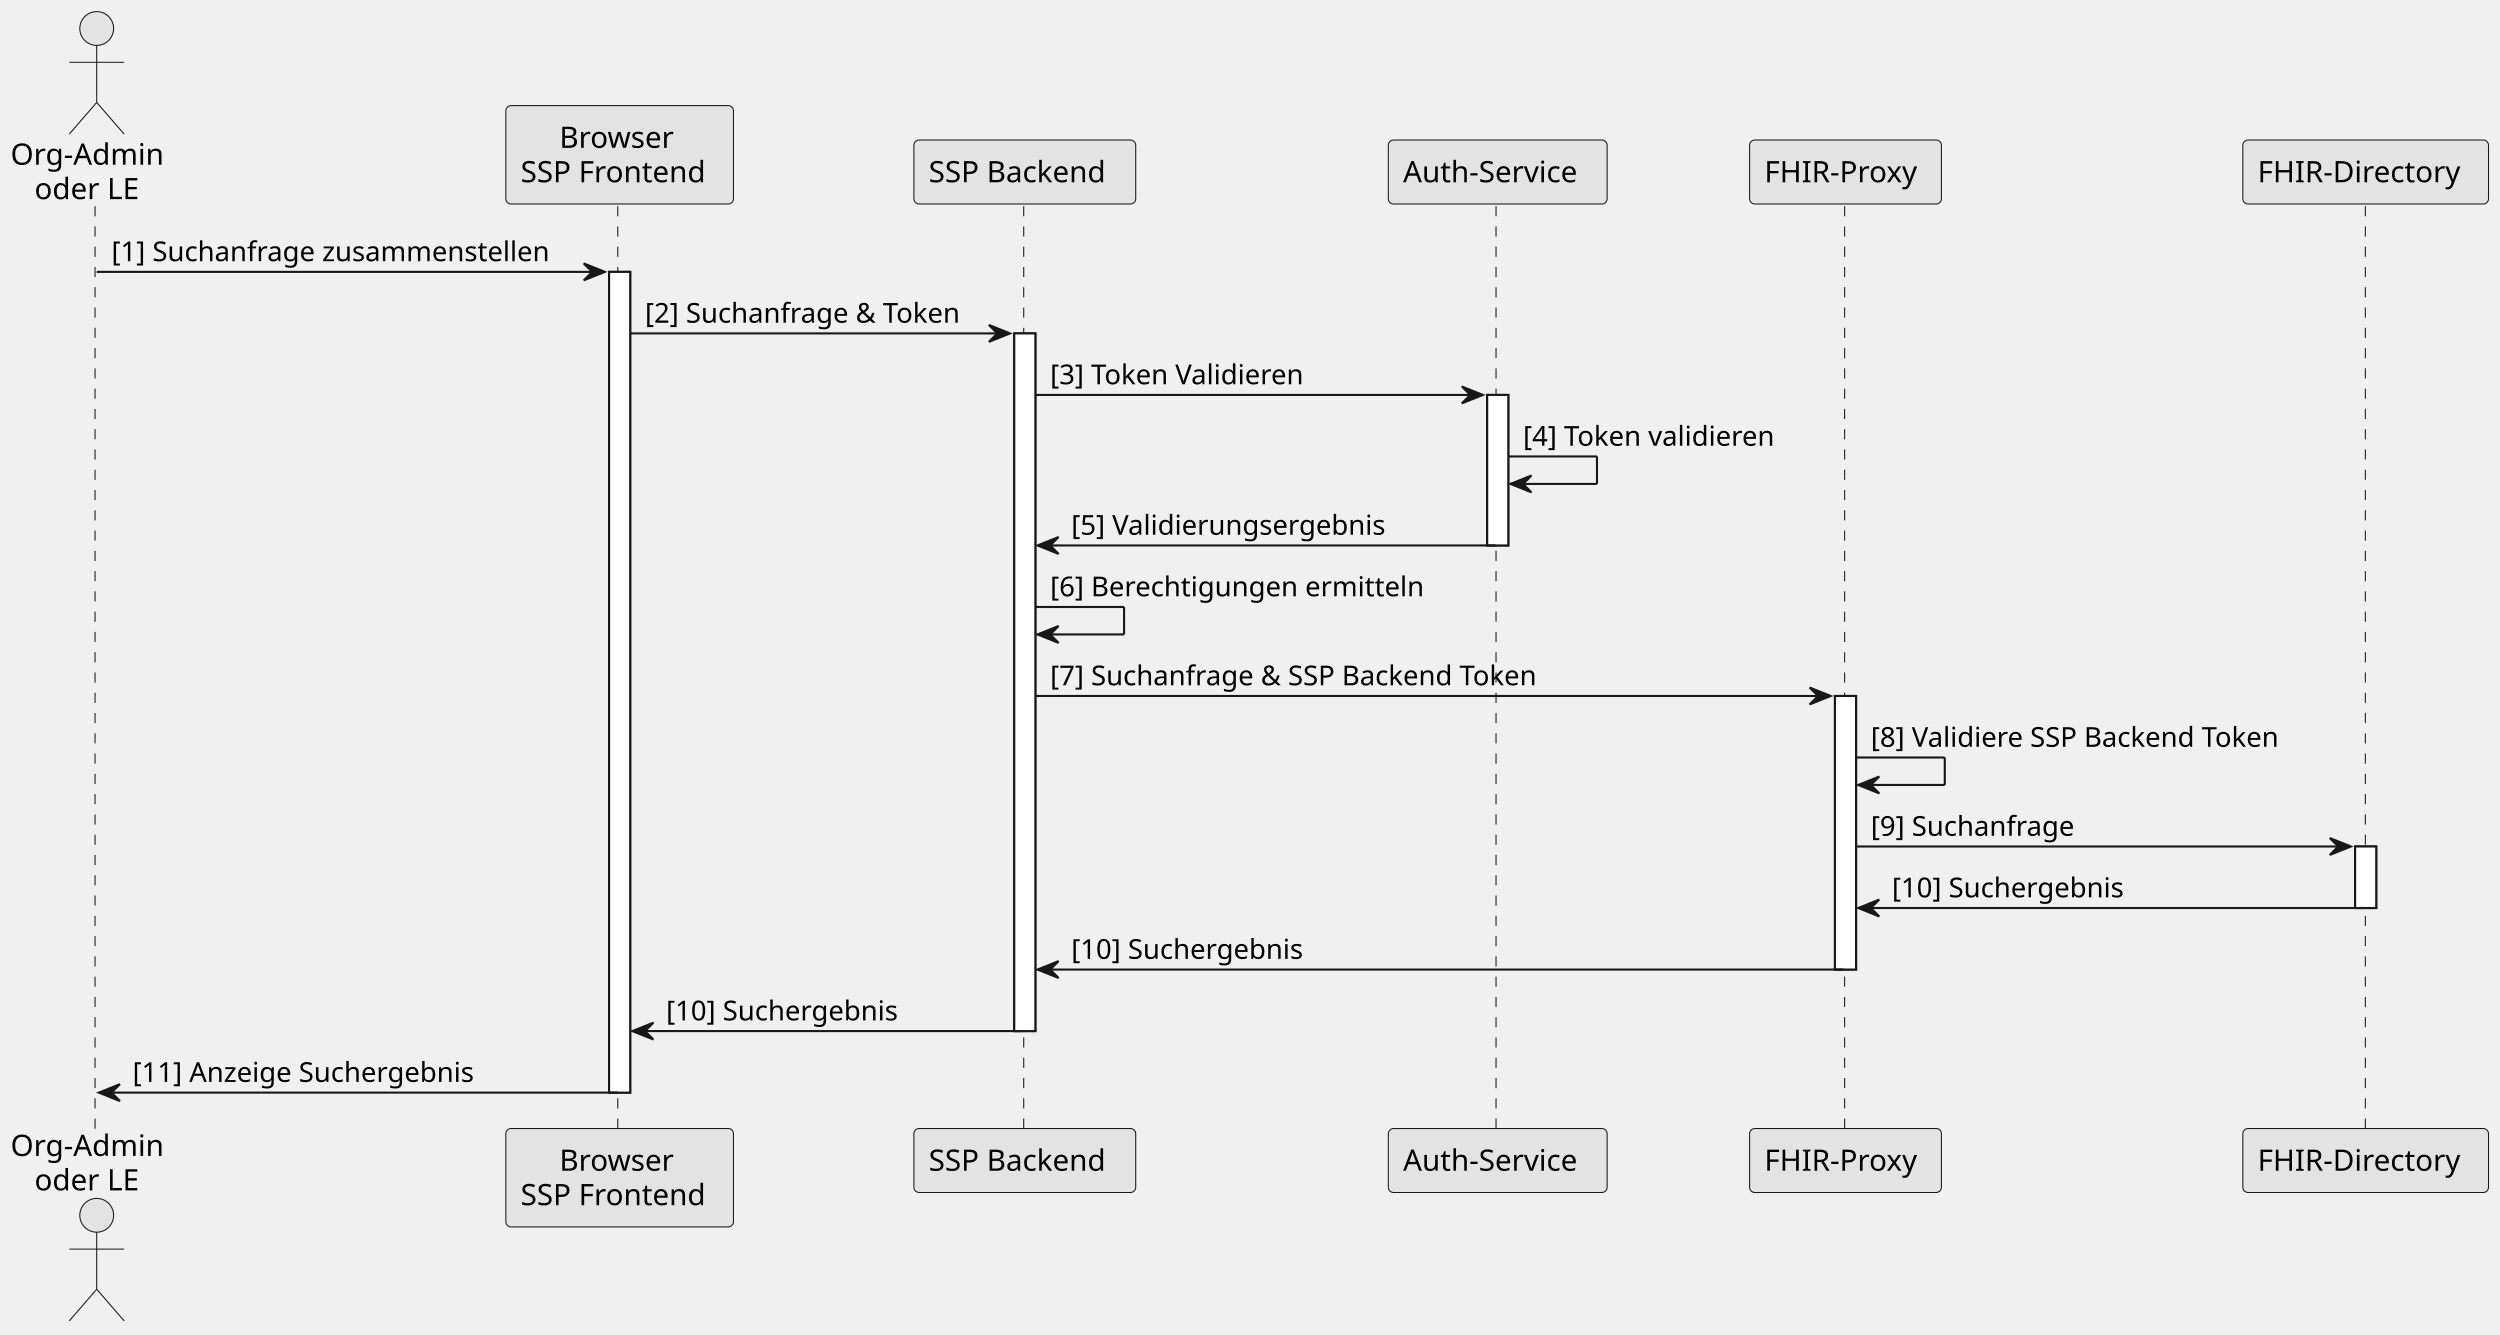
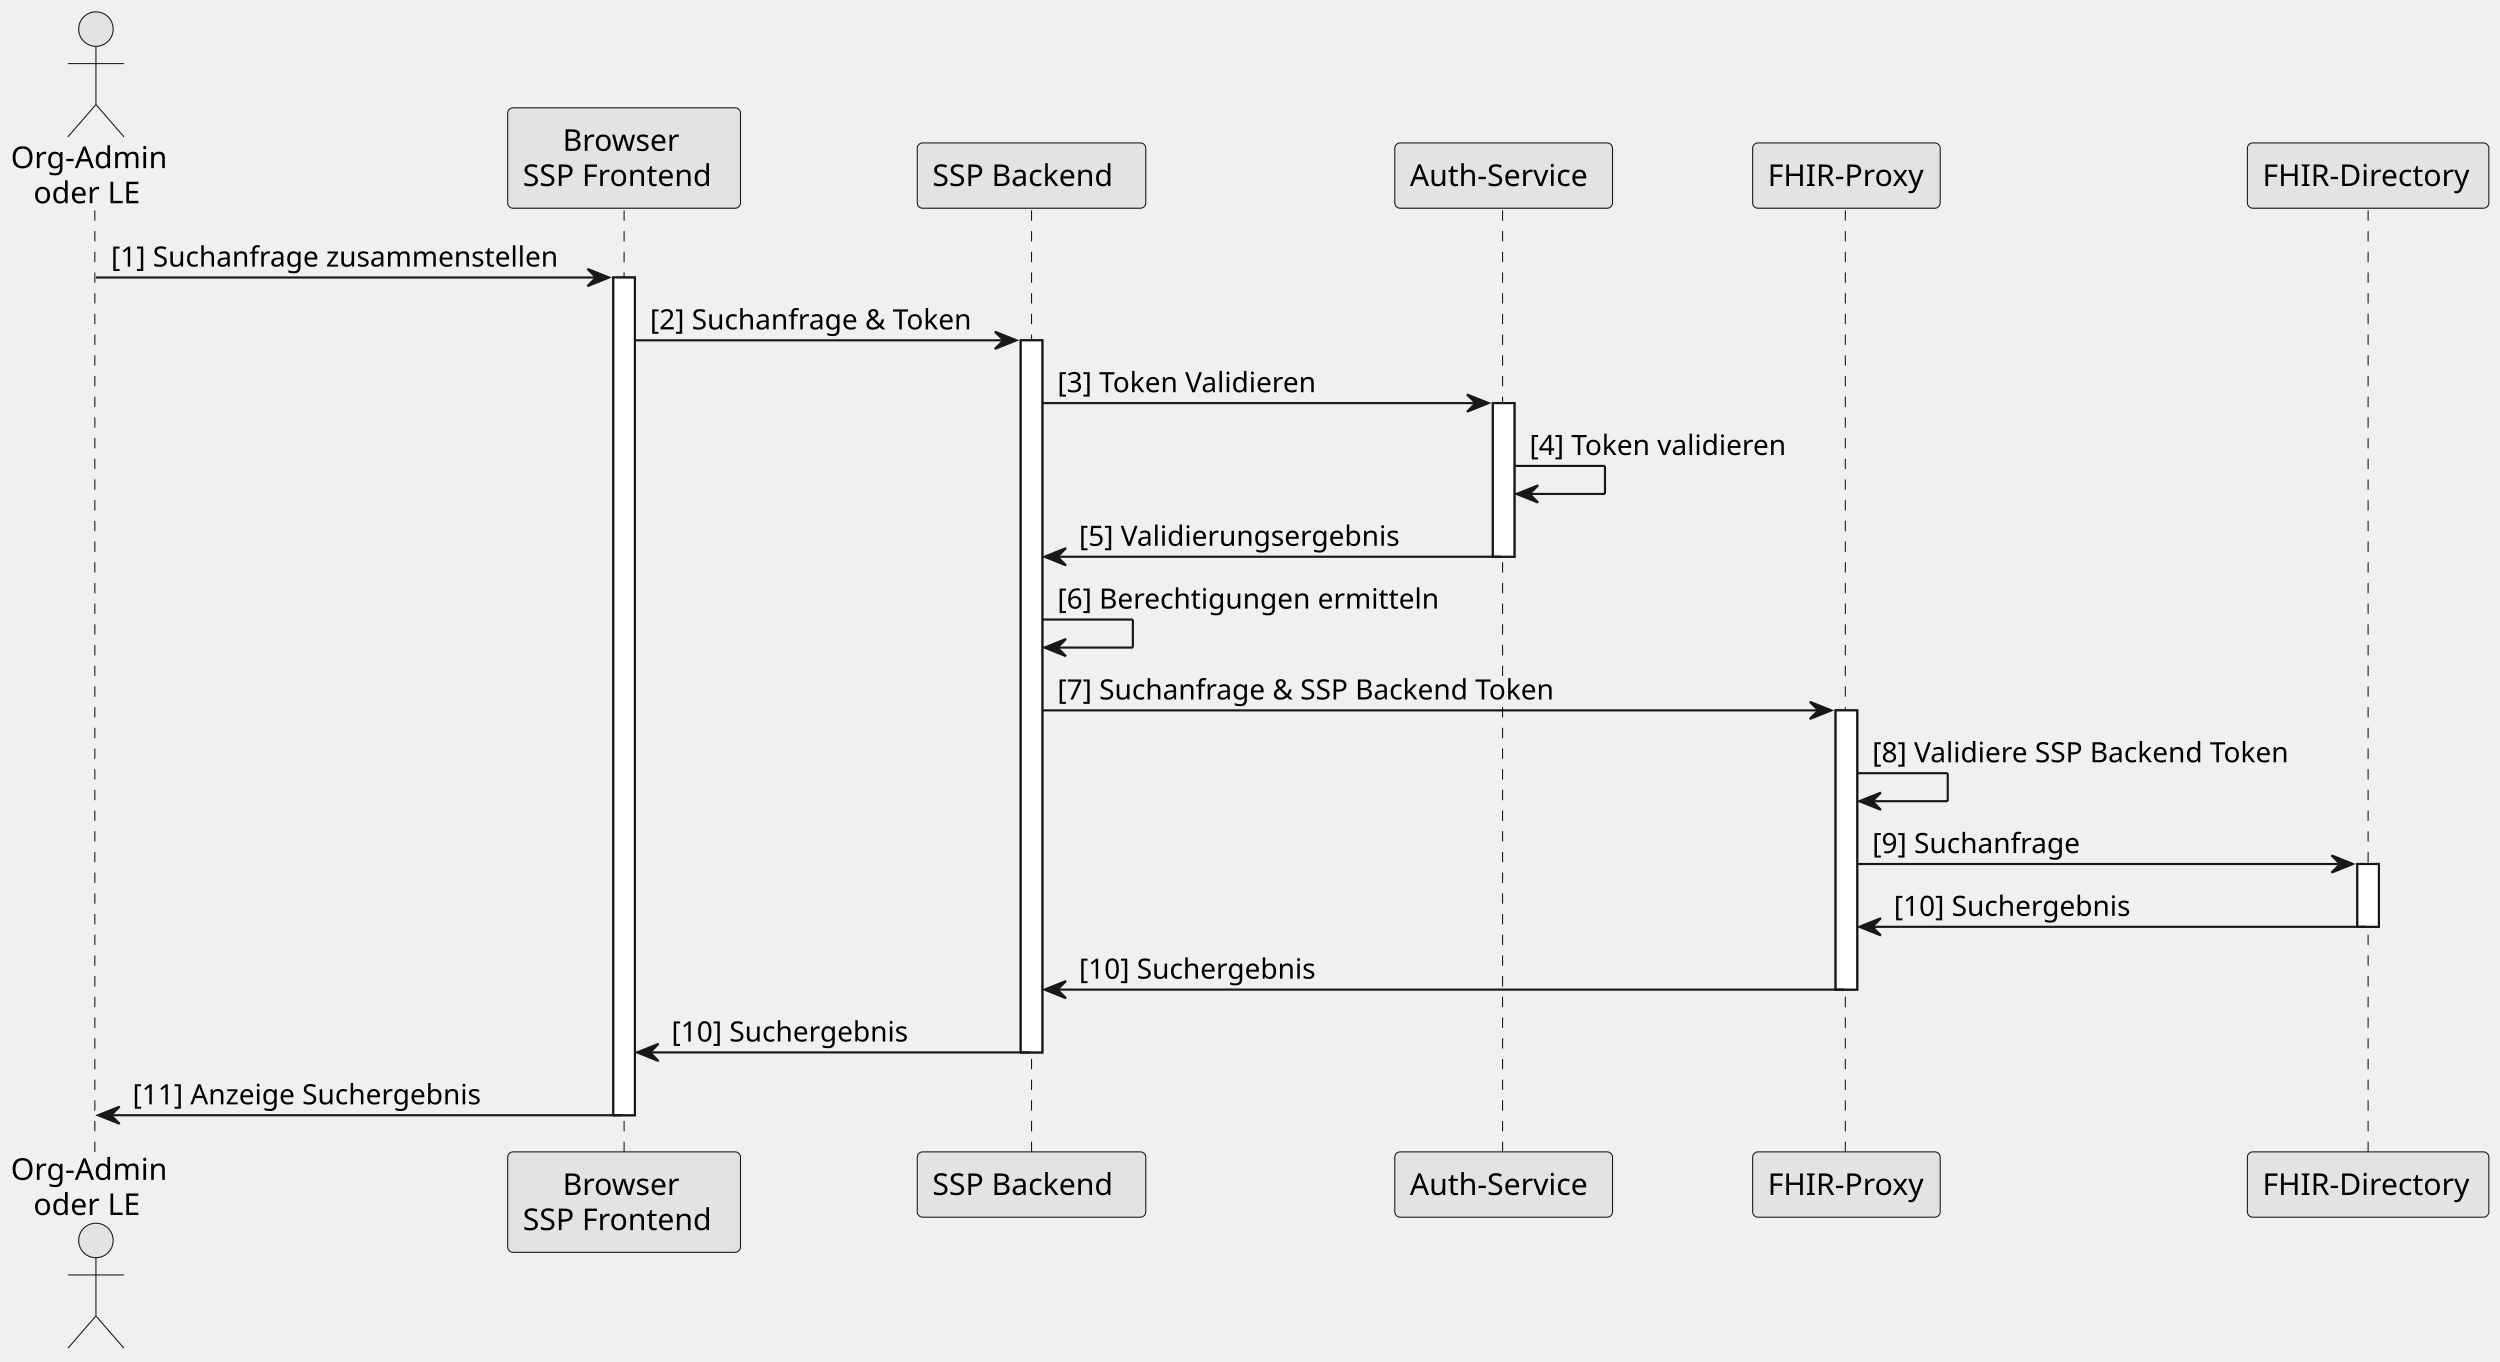
- <svg xmlns="http://www.w3.org/2000/svg" contentStyleType="text/css" data-diagram-type="SEQUENCE" height="658.333px" preserveAspectRatio="none" style="width:1233px;height:658px;background:#FFFFFF;" version="1.1" viewBox="0 0 1233 658" width="1233.333px" zoomAndPan="magnify">
+ <svg xmlns="http://www.w3.org/2000/svg" contentStyleType="text/css" height="658.333px" preserveAspectRatio="none" style="width:1208px;height:658px;background:#FFFFFF;" version="1.1" viewBox="0 0 1208 658" width="1208.333px" zoomAndPan="magnify">
  <defs />
  <g>
-     <g>
-       <rect fill="#FFFFFF" height="404.785" style="stroke:#181818;stroke-width:1.042;" width="10.417" x="300.401" y="134.09" />
-     </g>
-     <g>
-       <rect fill="#FFFFFF" height="344.092" style="stroke:#181818;stroke-width:1.042;" width="10.417" x="500.224" y="164.437" />
-     </g>
-     <g>
-       <rect fill="#FFFFFF" height="74.235" style="stroke:#181818;stroke-width:1.042;" width="10.417" x="733.47" y="194.784" />
-     </g>
-     <g>
-       <rect fill="#FFFFFF" height="134.928" style="stroke:#181818;stroke-width:1.042;" width="10.417" x="904.997" y="343.254" />
-     </g>
-     <g>
-       <rect fill="#FFFFFF" height="30.347" style="stroke:#181818;stroke-width:1.042;" width="10.417" x="1161.544" y="417.489" />
-     </g>
-     <g>
-       <rect fill="#000000" fill-opacity="0" height="455.965" width="8.333" x="43.53" y="101.66" />
-       <line style="stroke:#181818;stroke-width:0.521;stroke-dasharray:5.0,5.0;" x1="46.875" x2="46.875" y1="101.66" y2="557.625" />
-     </g>
-     <g>
-       <rect fill="#000000" fill-opacity="0" height="455.965" width="8.333" x="301.443" y="101.66" />
-       <line style="stroke:#181818;stroke-width:0.521;stroke-dasharray:5.0,5.0;" x1="304.685" x2="304.685" y1="101.66" y2="557.625" />
-     </g>
-     <g>
-       <rect fill="#000000" fill-opacity="0" height="455.965" width="8.333" x="501.266" y="101.66" />
-       <line style="stroke:#181818;stroke-width:0.521;stroke-dasharray:5.0,5.0;" x1="504.898" x2="504.898" y1="101.66" y2="557.625" />
-     </g>
-     <g>
-       <rect fill="#000000" fill-opacity="0" height="455.965" width="8.333" x="734.511" y="101.66" />
-       <line style="stroke:#181818;stroke-width:0.521;stroke-dasharray:5.0,5.0;" x1="737.842" x2="737.842" y1="101.66" y2="557.625" />
-     </g>
-     <g>
-       <rect fill="#000000" fill-opacity="0" height="455.965" width="8.333" x="906.039" y="101.66" />
-       <line style="stroke:#181818;stroke-width:0.521;stroke-dasharray:5.0,5.0;" x1="909.777" x2="909.777" y1="101.66" y2="557.625" />
-     </g>
-     <g>
-       <rect fill="#000000" fill-opacity="0" height="455.965" width="8.333" x="1162.585" y="101.66" />
-       <line style="stroke:#181818;stroke-width:0.521;stroke-dasharray:5.0,5.0;" x1="1166.585" x2="1166.585" y1="101.66" y2="557.625" />
-     </g>
-     <g class="participant participant-head" data-participant="o">
-       <text fill="#000000" font-family="sans-serif" font-size="14.583" lengthAdjust="spacing" textLength="78.727" x="5.208" y="81.245">Org-Admin</text>
-       <text fill="#000000" font-family="sans-serif" font-size="14.583" lengthAdjust="spacing" textLength="55.122" x="17.011" y="98.221">oder LE</text>
-       <ellipse cx="47.697" cy="14.062" fill="#E3E3E3" rx="8.333" ry="8.333" style="stroke:#181818;stroke-width:0.521;" />
-       <path d="M47.697,22.396 L47.697,50.521 M34.155,30.729 L61.239,30.729 M47.697,50.521 L34.155,66.146 M47.697,50.521 L61.239,66.146" fill="none" style="stroke:#181818;stroke-width:0.521;" />
-     </g>
-     <g class="participant participant-tail" data-participant="o">
-       <text fill="#000000" font-family="sans-serif" font-size="14.583" lengthAdjust="spacing" textLength="78.727" x="5.208" y="570.12">Org-Admin</text>
-       <text fill="#000000" font-family="sans-serif" font-size="14.583" lengthAdjust="spacing" textLength="55.122" x="17.011" y="587.096">oder LE</text>
-       <ellipse cx="47.697" cy="599.39" fill="#E3E3E3" rx="8.333" ry="8.333" style="stroke:#181818;stroke-width:0.521;" />
-       <path d="M47.697,607.723 L47.697,635.848 M34.155,616.056 L61.239,616.056 M47.697,635.848 L34.155,651.473 M47.697,635.848 L61.239,651.473" fill="none" style="stroke:#181818;stroke-width:0.521;" />
-     </g>
-     <g class="participant participant-head" data-participant="cl">
-       <rect fill="#E3E3E3" height="48.535" rx="2.604" ry="2.604" style="stroke:#181818;stroke-width:0.521;" width="112.266" x="249.477" y="52.083" />
-       <text fill="#000000" font-family="sans-serif" font-size="14.583" lengthAdjust="spacing" textLength="59.416" x="275.902" y="72.912">Browser</text>
-       <text fill="#000000" font-family="sans-serif" font-size="14.583" lengthAdjust="spacing" textLength="97.683" x="256.768" y="89.888">SSP Frontend</text>
-     </g>
-     <g class="participant participant-tail" data-participant="cl">
-       <rect fill="#E3E3E3" height="48.535" rx="2.604" ry="2.604" style="stroke:#181818;stroke-width:0.521;" width="112.266" x="249.477" y="556.584" />
-       <text fill="#000000" font-family="sans-serif" font-size="14.583" lengthAdjust="spacing" textLength="59.416" x="275.902" y="577.412">Browser</text>
-       <text fill="#000000" font-family="sans-serif" font-size="14.583" lengthAdjust="spacing" textLength="97.683" x="256.768" y="594.388">SSP Frontend</text>
-     </g>
-     <g class="participant participant-head" data-participant="be">
-       <rect fill="#E3E3E3" height="31.559" rx="2.604" ry="2.604" style="stroke:#181818;stroke-width:0.521;" width="109.403" x="450.731" y="69.059" />
-       <text fill="#000000" font-family="sans-serif" font-size="14.583" lengthAdjust="spacing" textLength="94.82" x="458.023" y="89.888">SSP Backend</text>
-     </g>
-     <g class="participant participant-tail" data-participant="be">
-       <rect fill="#E3E3E3" height="31.559" rx="2.604" ry="2.604" style="stroke:#181818;stroke-width:0.521;" width="109.403" x="450.731" y="556.584" />
-       <text fill="#000000" font-family="sans-serif" font-size="14.583" lengthAdjust="spacing" textLength="94.82" x="458.023" y="577.412">SSP Backend</text>
-     </g>
-     <g class="participant participant-head" data-participant="au">
-       <rect fill="#E3E3E3" height="31.559" rx="2.604" ry="2.604" style="stroke:#181818;stroke-width:0.521;" width="107.922" x="684.717" y="69.059" />
-       <text fill="#000000" font-family="sans-serif" font-size="14.583" lengthAdjust="spacing" textLength="93.339" x="692.009" y="89.888">Auth-Service</text>
-     </g>
-     <g class="participant participant-tail" data-participant="au">
-       <rect fill="#E3E3E3" height="31.559" rx="2.604" ry="2.604" style="stroke:#181818;stroke-width:0.521;" width="107.922" x="684.717" y="556.584" />
-       <text fill="#000000" font-family="sans-serif" font-size="14.583" lengthAdjust="spacing" textLength="93.339" x="692.009" y="577.412">Auth-Service</text>
-     </g>
-     <g class="participant participant-head" data-participant="fp">
-       <rect fill="#E3E3E3" height="31.559" rx="2.604" ry="2.604" style="stroke:#181818;stroke-width:0.521;" width="94.606" x="862.902" y="69.059" />
-       <text fill="#000000" font-family="sans-serif" font-size="14.583" lengthAdjust="spacing" textLength="80.023" x="870.194" y="89.888">FHIR-Proxy</text>
-     </g>
-     <g class="participant participant-tail" data-participant="fp">
-       <rect fill="#E3E3E3" height="31.559" rx="2.604" ry="2.604" style="stroke:#181818;stroke-width:0.521;" width="94.606" x="862.902" y="556.584" />
-       <text fill="#000000" font-family="sans-serif" font-size="14.583" lengthAdjust="spacing" textLength="80.023" x="870.194" y="577.412">FHIR-Proxy</text>
-     </g>
-     <g class="participant participant-head" data-participant="fd">
-       <rect fill="#E3E3E3" height="31.559" rx="2.604" ry="2.604" style="stroke:#181818;stroke-width:0.521;" width="121.167" x="1106.169" y="69.059" />
-       <text fill="#000000" font-family="sans-serif" font-size="14.583" lengthAdjust="spacing" textLength="106.584" x="1113.46" y="89.888">FHIR-Directory</text>
-     </g>
-     <g class="participant participant-tail" data-participant="fd">
-       <rect fill="#E3E3E3" height="31.559" rx="2.604" ry="2.604" style="stroke:#181818;stroke-width:0.521;" width="121.167" x="1106.169" y="556.584" />
-       <text fill="#000000" font-family="sans-serif" font-size="14.583" lengthAdjust="spacing" textLength="106.584" x="1113.46" y="577.412">FHIR-Directory</text>
-     </g>
-     <g>
-       <rect fill="#FFFFFF" height="404.785" style="stroke:#181818;stroke-width:1.042;" width="10.417" x="300.401" y="134.09" />
-     </g>
-     <g>
-       <rect fill="#FFFFFF" height="344.092" style="stroke:#181818;stroke-width:1.042;" width="10.417" x="500.224" y="164.437" />
-     </g>
-     <g>
-       <rect fill="#FFFFFF" height="74.235" style="stroke:#181818;stroke-width:1.042;" width="10.417" x="733.47" y="194.784" />
-     </g>
-     <g>
-       <rect fill="#FFFFFF" height="134.928" style="stroke:#181818;stroke-width:1.042;" width="10.417" x="904.997" y="343.254" />
-     </g>
-     <g>
-       <rect fill="#FFFFFF" height="30.347" style="stroke:#181818;stroke-width:1.042;" width="10.417" x="1161.544" y="417.489" />
-     </g>
-     <g class="message" data-participant-1="o" data-participant-2="cl">
-       <polygon fill="#181818" points="287.901,129.923,298.318,134.09,287.901,138.257,292.068,134.09" style="stroke:#181818;stroke-width:1.042;" />
-       <line style="stroke:#181818;stroke-width:1.042;" x1="47.697" x2="294.151" y1="134.09" y2="134.09" />
-       <text fill="#000000" font-family="sans-serif" font-size="13.542" lengthAdjust="spacing" textLength="232.913" x="54.989" y="128.813">[1] Suchanfrage zusammenstellen</text>
-     </g>
-     <g class="message" data-participant-1="cl" data-participant-2="be">
-       <polygon fill="#181818" points="487.724,160.27,498.141,164.437,487.724,168.603,491.891,164.437" style="stroke:#181818;stroke-width:1.042;" />
-       <line style="stroke:#181818;stroke-width:1.042;" x1="310.818" x2="493.974" y1="164.437" y2="164.437" />
-       <text fill="#000000" font-family="sans-serif" font-size="13.542" lengthAdjust="spacing" textLength="169.615" x="318.11" y="159.16">[2] Suchanfrage &amp; Token</text>
-     </g>
-     <g class="message" data-participant-1="be" data-participant-2="au">
-       <polygon fill="#181818" points="720.97,190.617,731.386,194.784,720.97,198.95,725.136,194.784" style="stroke:#181818;stroke-width:1.042;" />
-       <line style="stroke:#181818;stroke-width:1.042;" x1="510.641" x2="727.22" y1="194.784" y2="194.784" />
-       <text fill="#000000" font-family="sans-serif" font-size="13.542" lengthAdjust="spacing" textLength="137.361" x="517.933" y="189.506">[3] Token Validieren</text>
-     </g>
-     <g class="message" data-participant-1="au" data-participant-2="au">
-       <line style="stroke:#181818;stroke-width:1.042;" x1="743.886" x2="787.636" y1="225.13" y2="225.13" />
-       <line style="stroke:#181818;stroke-width:1.042;" x1="787.636" x2="787.636" y1="225.13" y2="238.672" />
-       <line style="stroke:#181818;stroke-width:1.042;" x1="744.928" x2="787.636" y1="238.672" y2="238.672" />
-       <polygon fill="#181818" points="755.345,234.505,744.928,238.672,755.345,242.839,751.178,238.672" style="stroke:#181818;stroke-width:1.042;" />
-       <text fill="#000000" font-family="sans-serif" font-size="13.542" lengthAdjust="spacing" textLength="136.111" x="751.178" y="219.853">[4] Token validieren</text>
-     </g>
-     <g class="message" data-participant-1="au" data-participant-2="be">
-       <polygon fill="#181818" points="522.099,264.852,511.683,269.019,522.099,273.185,517.933,269.019" style="stroke:#181818;stroke-width:1.042;" />
-       <line style="stroke:#181818;stroke-width:1.042;" x1="515.849" x2="737.636" y1="269.019" y2="269.019" />
-       <text fill="#000000" font-family="sans-serif" font-size="13.542" lengthAdjust="spacing" textLength="166.467" x="528.349" y="263.742">[5] Validierungsergebnis</text>
-     </g>
-     <g class="message" data-participant-1="be" data-participant-2="be">
-       <line style="stroke:#181818;stroke-width:1.042;" x1="510.641" x2="554.391" y1="299.365" y2="299.365" />
-       <line style="stroke:#181818;stroke-width:1.042;" x1="554.391" x2="554.391" y1="299.365" y2="312.907" />
-       <line style="stroke:#181818;stroke-width:1.042;" x1="511.683" x2="554.391" y1="312.907" y2="312.907" />
-       <polygon fill="#181818" points="522.099,308.74,511.683,312.907,522.099,317.074,517.933,312.907" style="stroke:#181818;stroke-width:1.042;" />
-       <text fill="#000000" font-family="sans-serif" font-size="13.542" lengthAdjust="spacing" textLength="197.829" x="517.933" y="294.088">[6] Berechtigungen ermitteln</text>
-     </g>
-     <g class="message" data-participant-1="be" data-participant-2="fp">
-       <polygon fill="#181818" points="892.497,339.087,902.914,343.254,892.497,347.42,896.664,343.254" style="stroke:#181818;stroke-width:1.042;" />
-       <line style="stroke:#181818;stroke-width:1.042;" x1="510.641" x2="898.747" y1="343.254" y2="343.254" />
-       <text fill="#000000" font-family="sans-serif" font-size="13.542" lengthAdjust="spacing" textLength="261.966" x="517.933" y="337.977">[7] Suchanfrage &amp; SSP Backend Token</text>
-     </g>
-     <g class="message" data-participant-1="fp" data-participant-2="fp">
-       <line style="stroke:#181818;stroke-width:1.042;" x1="915.414" x2="959.164" y1="373.6" y2="373.6" />
-       <line style="stroke:#181818;stroke-width:1.042;" x1="959.164" x2="959.164" y1="373.6" y2="387.142" />
-       <line style="stroke:#181818;stroke-width:1.042;" x1="916.456" x2="959.164" y1="387.142" y2="387.142" />
-       <polygon fill="#181818" points="926.872,382.975,916.456,387.142,926.872,391.309,922.706,387.142" style="stroke:#181818;stroke-width:1.042;" />
-       <text fill="#000000" font-family="sans-serif" font-size="13.542" lengthAdjust="spacing" textLength="221.13" x="922.706" y="368.323">[8] Validiere SSP Backend Token</text>
-     </g>
-     <g class="message" data-participant-1="fp" data-participant-2="fd">
-       <polygon fill="#181818" points="1149.044,413.322,1159.46,417.489,1149.044,421.655,1153.21,417.489" style="stroke:#181818;stroke-width:1.042;" />
-       <line style="stroke:#181818;stroke-width:1.042;" x1="915.414" x2="1155.294" y1="417.489" y2="417.489" />
-       <text fill="#000000" font-family="sans-serif" font-size="13.542" lengthAdjust="spacing" textLength="109.133" x="922.706" y="412.212">[9] Suchanfrage</text>
-     </g>
-     <g class="message" data-participant-1="fd" data-participant-2="fp">
-       <polygon fill="#181818" points="926.872,443.669,916.456,447.835,926.872,452.002,922.706,447.835" style="stroke:#181818;stroke-width:1.042;" />
-       <line style="stroke:#181818;stroke-width:1.042;" x1="920.622" x2="1165.71" y1="447.835" y2="447.835" />
-       <text fill="#000000" font-family="sans-serif" font-size="13.542" lengthAdjust="spacing" textLength="124.13" x="933.122" y="442.558">[10] Suchergebnis</text>
-     </g>
-     <g class="message" data-participant-1="fp" data-participant-2="be">
-       <polygon fill="#181818" points="522.099,474.015,511.683,478.182,522.099,482.349,517.933,478.182" style="stroke:#181818;stroke-width:1.042;" />
-       <line style="stroke:#181818;stroke-width:1.042;" x1="515.849" x2="909.164" y1="478.182" y2="478.182" />
-       <text fill="#000000" font-family="sans-serif" font-size="13.542" lengthAdjust="spacing" textLength="124.13" x="528.349" y="472.905">[10] Suchergebnis</text>
-     </g>
-     <g class="message" data-participant-1="be" data-participant-2="cl">
-       <polygon fill="#181818" points="322.276,504.362,311.86,508.529,322.276,512.695,318.11,508.529" style="stroke:#181818;stroke-width:1.042;" />
-       <line style="stroke:#181818;stroke-width:1.042;" x1="316.026" x2="504.391" y1="508.529" y2="508.529" />
-       <text fill="#000000" font-family="sans-serif" font-size="13.542" lengthAdjust="spacing" textLength="124.13" x="328.526" y="503.252">[10] Suchergebnis</text>
-     </g>
-     <g class="message" data-participant-1="cl" data-participant-2="o">
-       <polygon fill="#181818" points="59.155,534.709,48.739,538.875,59.155,543.042,54.989,538.875" style="stroke:#181818;stroke-width:1.042;" />
-       <line style="stroke:#181818;stroke-width:1.042;" x1="52.905" x2="304.568" y1="538.875" y2="538.875" />
-       <text fill="#000000" font-family="sans-serif" font-size="13.542" lengthAdjust="spacing" textLength="182.409" x="65.405" y="533.598">[11] Anzeige Suchergebnis</text>
-     </g>
+     <rect fill="#FFFFFF" height="404.785" style="stroke:#181818;stroke-width:1.042;" width="10.417" x="296.354" y="134.09" />
+     <rect fill="#FFFFFF" height="344.092" style="stroke:#181818;stroke-width:1.042;" width="10.417" x="493.229" y="164.437" />
+     <rect fill="#FFFFFF" height="74.235" style="stroke:#181818;stroke-width:1.042;" width="10.417" x="721.354" y="194.784" />
+     <rect fill="#FFFFFF" height="134.928" style="stroke:#181818;stroke-width:1.042;" width="10.417" x="886.979" y="343.254" />
+     <rect fill="#FFFFFF" height="30.347" style="stroke:#181818;stroke-width:1.042;" width="10.417" x="1139.062" y="417.489" />
+     <line style="stroke:#181818;stroke-width:0.521;stroke-dasharray:5.0,5.0;" x1="45.833" x2="45.833" y1="101.66" y2="557.625" />
+     <line style="stroke:#181818;stroke-width:0.521;stroke-dasharray:5.0,5.0;" x1="301.562" x2="301.562" y1="101.66" y2="557.625" />
+     <line style="stroke:#181818;stroke-width:0.521;stroke-dasharray:5.0,5.0;" x1="498.438" x2="498.438" y1="101.66" y2="557.625" />
+     <line style="stroke:#181818;stroke-width:0.521;stroke-dasharray:5.0,5.0;" x1="726.042" x2="726.042" y1="101.66" y2="557.625" />
+     <line style="stroke:#181818;stroke-width:0.521;stroke-dasharray:5.0,5.0;" x1="891.667" x2="891.667" y1="101.66" y2="557.625" />
+     <line style="stroke:#181818;stroke-width:0.521;stroke-dasharray:5.0,5.0;" x1="1144.271" x2="1144.271" y1="101.66" y2="557.625" />
+     <text fill="#000000" font-family="sans-serif" font-size="14.583" lengthAdjust="spacing" textLength="76.042" x="5.208" y="81.245">Org-Admin</text>
+     <text fill="#000000" font-family="sans-serif" font-size="14.583" lengthAdjust="spacing" textLength="54.167" x="16.146" y="98.221">oder LE</text>
+     <ellipse cx="46.354" cy="14.062" fill="#E3E3E3" rx="8.333" ry="8.333" style="stroke:#181818;stroke-width:0.521;" />
+     <path d="M46.354,22.396 L46.354,50.521 M32.812,30.729 L59.896,30.729 M46.354,50.521 L32.812,66.146 M46.354,50.521 L59.896,66.146 " fill="none" style="stroke:#181818;stroke-width:0.521;" />
+     <text fill="#000000" font-family="sans-serif" font-size="14.583" lengthAdjust="spacing" textLength="76.042" x="5.208" y="570.12">Org-Admin</text>
+     <text fill="#000000" font-family="sans-serif" font-size="14.583" lengthAdjust="spacing" textLength="54.167" x="16.146" y="587.096">oder LE</text>
+     <ellipse cx="46.354" cy="599.39" fill="#E3E3E3" rx="8.333" ry="8.333" style="stroke:#181818;stroke-width:0.521;" />
+     <path d="M46.354,607.723 L46.354,635.848 M32.812,616.056 L59.896,616.056 M46.354,635.848 L32.812,651.473 M46.354,635.848 L59.896,651.473 " fill="none" style="stroke:#181818;stroke-width:0.521;" />
+     <rect fill="#E3E3E3" height="48.535" rx="2.604" ry="2.604" style="stroke:#181818;stroke-width:0.521;" width="112.5" x="245.312" y="52.083" />
+     <text fill="#000000" font-family="sans-serif" font-size="14.583" lengthAdjust="spacing" textLength="59.375" x="271.875" y="72.912">Browser</text>
+     <text fill="#000000" font-family="sans-serif" font-size="14.583" lengthAdjust="spacing" textLength="97.917" x="252.604" y="89.888">SSP Frontend</text>
+     <rect fill="#E3E3E3" height="48.535" rx="2.604" ry="2.604" style="stroke:#181818;stroke-width:0.521;" width="112.5" x="245.312" y="556.584" />
+     <text fill="#000000" font-family="sans-serif" font-size="14.583" lengthAdjust="spacing" textLength="59.375" x="271.875" y="577.412">Browser</text>
+     <text fill="#000000" font-family="sans-serif" font-size="14.583" lengthAdjust="spacing" textLength="97.917" x="252.604" y="594.388">SSP Frontend</text>
+     <rect fill="#E3E3E3" height="31.559" rx="2.604" ry="2.604" style="stroke:#181818;stroke-width:0.521;" width="110.417" x="443.229" y="69.059" />
+     <text fill="#000000" font-family="sans-serif" font-size="14.583" lengthAdjust="spacing" textLength="95.833" x="450.521" y="89.888">SSP Backend</text>
+     <rect fill="#E3E3E3" height="31.559" rx="2.604" ry="2.604" style="stroke:#181818;stroke-width:0.521;" width="110.417" x="443.229" y="556.584" />
+     <text fill="#000000" font-family="sans-serif" font-size="14.583" lengthAdjust="spacing" textLength="95.833" x="450.521" y="577.412">SSP Backend</text>
+     <rect fill="#E3E3E3" height="31.559" rx="2.604" ry="2.604" style="stroke:#181818;stroke-width:0.521;" width="105.208" x="673.958" y="69.059" />
+     <text fill="#000000" font-family="sans-serif" font-size="14.583" lengthAdjust="spacing" textLength="90.625" x="681.25" y="89.888">Auth-Service</text>
+     <rect fill="#E3E3E3" height="31.559" rx="2.604" ry="2.604" style="stroke:#181818;stroke-width:0.521;" width="105.208" x="673.958" y="556.584" />
+     <text fill="#000000" font-family="sans-serif" font-size="14.583" lengthAdjust="spacing" textLength="90.625" x="681.25" y="577.412">Auth-Service</text>
+     <rect fill="#E3E3E3" height="31.559" rx="2.604" ry="2.604" style="stroke:#181818;stroke-width:0.521;" width="90.625" x="846.875" y="69.059" />
+     <text fill="#000000" font-family="sans-serif" font-size="14.583" lengthAdjust="spacing" textLength="76.042" x="854.167" y="89.888">FHIR-Proxy</text>
+     <rect fill="#E3E3E3" height="31.559" rx="2.604" ry="2.604" style="stroke:#181818;stroke-width:0.521;" width="90.625" x="846.875" y="556.584" />
+     <text fill="#000000" font-family="sans-serif" font-size="14.583" lengthAdjust="spacing" textLength="76.042" x="854.167" y="577.412">FHIR-Proxy</text>
+     <rect fill="#E3E3E3" height="31.559" rx="2.604" ry="2.604" style="stroke:#181818;stroke-width:0.521;" width="116.667" x="1085.938" y="69.059" />
+     <text fill="#000000" font-family="sans-serif" font-size="14.583" lengthAdjust="spacing" textLength="102.083" x="1093.229" y="89.888">FHIR-Directory</text>
+     <rect fill="#E3E3E3" height="31.559" rx="2.604" ry="2.604" style="stroke:#181818;stroke-width:0.521;" width="116.667" x="1085.938" y="556.584" />
+     <text fill="#000000" font-family="sans-serif" font-size="14.583" lengthAdjust="spacing" textLength="102.083" x="1093.229" y="577.412">FHIR-Directory</text>
+     <rect fill="#FFFFFF" height="404.785" style="stroke:#181818;stroke-width:1.042;" width="10.417" x="296.354" y="134.09" />
+     <rect fill="#FFFFFF" height="344.092" style="stroke:#181818;stroke-width:1.042;" width="10.417" x="493.229" y="164.437" />
+     <rect fill="#FFFFFF" height="74.235" style="stroke:#181818;stroke-width:1.042;" width="10.417" x="721.354" y="194.784" />
+     <rect fill="#FFFFFF" height="134.928" style="stroke:#181818;stroke-width:1.042;" width="10.417" x="886.979" y="343.254" />
+     <rect fill="#FFFFFF" height="30.347" style="stroke:#181818;stroke-width:1.042;" width="10.417" x="1139.062" y="417.489" />
+     <polygon fill="#181818" points="283.854,129.923,294.271,134.09,283.854,138.257,288.021,134.09" style="stroke:#181818;stroke-width:1.042;" />
+     <line style="stroke:#181818;stroke-width:1.042;" x1="46.354" x2="290.104" y1="134.09" y2="134.09" />
+     <text fill="#000000" font-family="sans-serif" font-size="13.542" lengthAdjust="spacing" textLength="230.208" x="53.646" y="128.813">[1] Suchanfrage zusammenstellen</text>
+     <polygon fill="#181818" points="480.729,160.27,491.146,164.437,480.729,168.603,484.896,164.437" style="stroke:#181818;stroke-width:1.042;" />
+     <line style="stroke:#181818;stroke-width:1.042;" x1="306.771" x2="486.979" y1="164.437" y2="164.437" />
+     <text fill="#000000" font-family="sans-serif" font-size="13.542" lengthAdjust="spacing" textLength="166.667" x="314.062" y="159.16">[2] Suchanfrage &amp; Token</text>
+     <polygon fill="#181818" points="708.854,190.617,719.271,194.784,708.854,198.95,713.021,194.784" style="stroke:#181818;stroke-width:1.042;" />
+     <line style="stroke:#181818;stroke-width:1.042;" x1="503.646" x2="715.104" y1="194.784" y2="194.784" />
+     <text fill="#000000" font-family="sans-serif" font-size="13.542" lengthAdjust="spacing" textLength="132.292" x="510.938" y="189.506">[3] Token Validieren</text>
+     <line style="stroke:#181818;stroke-width:1.042;" x1="731.771" x2="775.521" y1="225.13" y2="225.13" />
+     <line style="stroke:#181818;stroke-width:1.042;" x1="775.521" x2="775.521" y1="225.13" y2="238.672" />
+     <line style="stroke:#181818;stroke-width:1.042;" x1="732.812" x2="775.521" y1="238.672" y2="238.672" />
+     <polygon fill="#181818" points="743.229,234.505,732.812,238.672,743.229,242.839,739.062,238.672" style="stroke:#181818;stroke-width:1.042;" />
+     <text fill="#000000" font-family="sans-serif" font-size="13.542" lengthAdjust="spacing" textLength="130.208" x="739.062" y="219.853">[4] Token validieren</text>
+     <polygon fill="#181818" points="515.104,264.852,504.688,269.019,515.104,273.185,510.938,269.019" style="stroke:#181818;stroke-width:1.042;" />
+     <line style="stroke:#181818;stroke-width:1.042;" x1="508.854" x2="725.521" y1="269.019" y2="269.019" />
+     <text fill="#000000" font-family="sans-serif" font-size="13.542" lengthAdjust="spacing" textLength="161.458" x="521.354" y="263.742">[5] Validierungsergebnis</text>
+     <line style="stroke:#181818;stroke-width:1.042;" x1="503.646" x2="547.396" y1="299.365" y2="299.365" />
+     <line style="stroke:#181818;stroke-width:1.042;" x1="547.396" x2="547.396" y1="299.365" y2="312.907" />
+     <line style="stroke:#181818;stroke-width:1.042;" x1="504.688" x2="547.396" y1="312.907" y2="312.907" />
+     <polygon fill="#181818" points="515.104,308.74,504.688,312.907,515.104,317.074,510.938,312.907" style="stroke:#181818;stroke-width:1.042;" />
+     <text fill="#000000" font-family="sans-serif" font-size="13.542" lengthAdjust="spacing" textLength="192.708" x="510.938" y="294.088">[6] Berechtigungen ermitteln</text>
+     <polygon fill="#181818" points="874.479,339.087,884.896,343.254,874.479,347.42,878.646,343.254" style="stroke:#181818;stroke-width:1.042;" />
+     <line style="stroke:#181818;stroke-width:1.042;" x1="503.646" x2="880.729" y1="343.254" y2="343.254" />
+     <text fill="#000000" font-family="sans-serif" font-size="13.542" lengthAdjust="spacing" textLength="259.375" x="510.938" y="337.977">[7] Suchanfrage &amp; SSP Backend Token</text>
+     <line style="stroke:#181818;stroke-width:1.042;" x1="897.396" x2="941.146" y1="373.6" y2="373.6" />
+     <line style="stroke:#181818;stroke-width:1.042;" x1="941.146" x2="941.146" y1="373.6" y2="387.142" />
+     <line style="stroke:#181818;stroke-width:1.042;" x1="898.438" x2="941.146" y1="387.142" y2="387.142" />
+     <polygon fill="#181818" points="908.854,382.975,898.438,387.142,908.854,391.309,904.688,387.142" style="stroke:#181818;stroke-width:1.042;" />
+     <text fill="#000000" font-family="sans-serif" font-size="13.542" lengthAdjust="spacing" textLength="216.667" x="904.688" y="368.323">[8] Validiere SSP Backend Token</text>
+     <polygon fill="#181818" points="1126.562,413.322,1136.979,417.489,1126.562,421.655,1130.729,417.489" style="stroke:#181818;stroke-width:1.042;" />
+     <line style="stroke:#181818;stroke-width:1.042;" x1="897.396" x2="1132.812" y1="417.489" y2="417.489" />
+     <text fill="#000000" font-family="sans-serif" font-size="13.542" lengthAdjust="spacing" textLength="107.292" x="904.688" y="412.212">[9] Suchanfrage</text>
+     <polygon fill="#181818" points="908.854,443.669,898.438,447.835,908.854,452.002,904.688,447.835" style="stroke:#181818;stroke-width:1.042;" />
+     <line style="stroke:#181818;stroke-width:1.042;" x1="902.604" x2="1143.229" y1="447.835" y2="447.835" />
+     <text fill="#000000" font-family="sans-serif" font-size="13.542" lengthAdjust="spacing" textLength="121.875" x="915.104" y="442.558">[10] Suchergebnis</text>
+     <polygon fill="#181818" points="515.104,474.015,504.688,478.182,515.104,482.349,510.938,478.182" style="stroke:#181818;stroke-width:1.042;" />
+     <line style="stroke:#181818;stroke-width:1.042;" x1="508.854" x2="891.146" y1="478.182" y2="478.182" />
+     <text fill="#000000" font-family="sans-serif" font-size="13.542" lengthAdjust="spacing" textLength="121.875" x="521.354" y="472.905">[10] Suchergebnis</text>
+     <polygon fill="#181818" points="318.229,504.362,307.812,508.529,318.229,512.695,314.062,508.529" style="stroke:#181818;stroke-width:1.042;" />
+     <line style="stroke:#181818;stroke-width:1.042;" x1="311.979" x2="497.396" y1="508.529" y2="508.529" />
+     <text fill="#000000" font-family="sans-serif" font-size="13.542" lengthAdjust="spacing" textLength="121.875" x="324.479" y="503.252">[10] Suchergebnis</text>
+     <polygon fill="#181818" points="57.812,534.709,47.396,538.875,57.812,543.042,53.646,538.875" style="stroke:#181818;stroke-width:1.042;" />
+     <line style="stroke:#181818;stroke-width:1.042;" x1="51.562" x2="300.521" y1="538.875" y2="538.875" />
+     <text fill="#000000" font-family="sans-serif" font-size="13.542" lengthAdjust="spacing" textLength="179.167" x="64.062" y="533.598">[11] Anzeige Suchergebnis</text>
  </g>
</svg>
